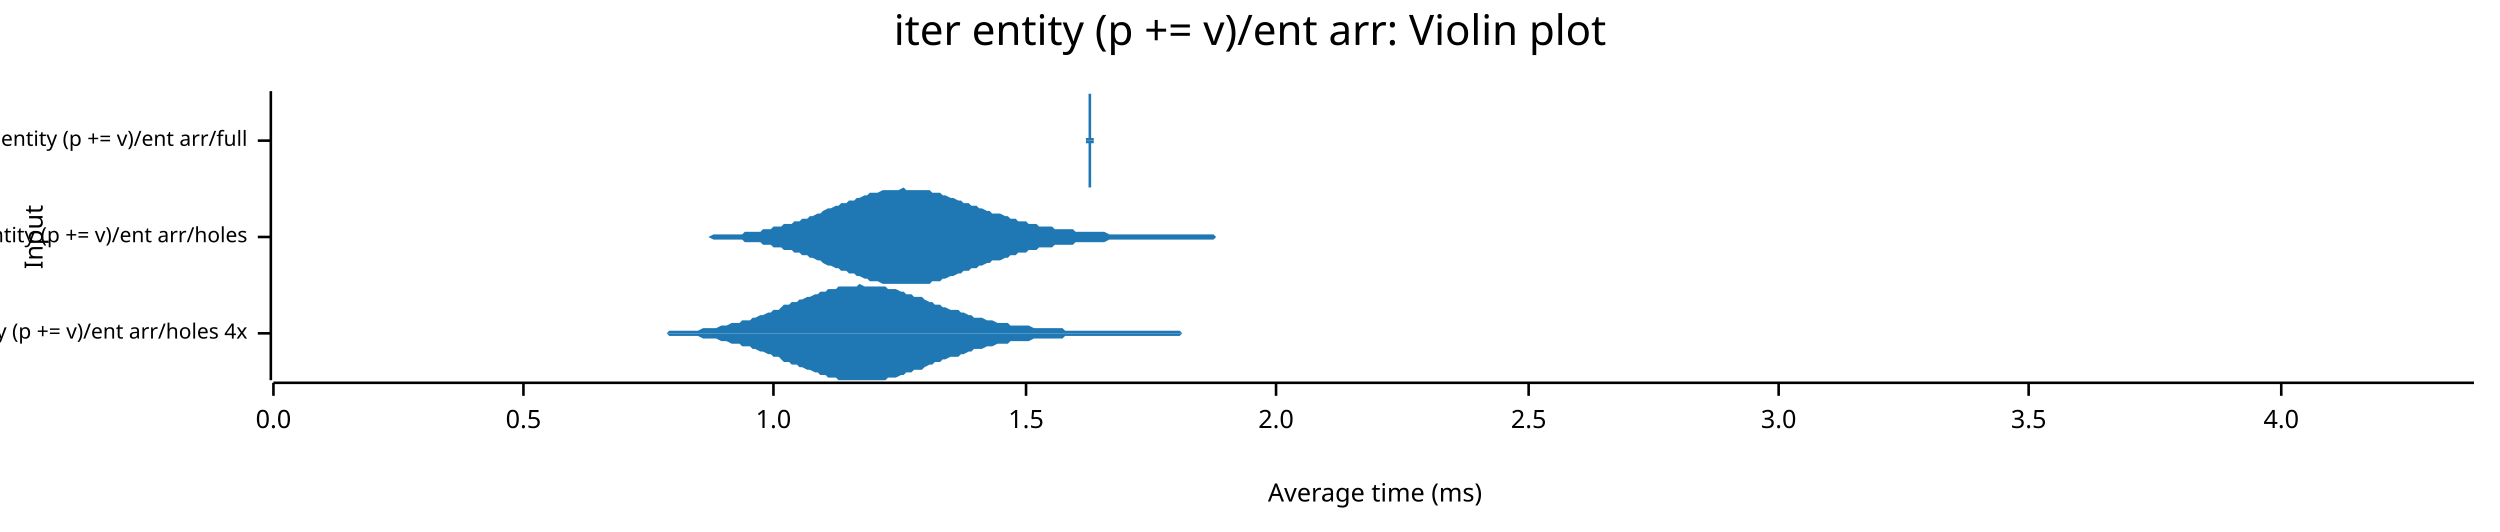
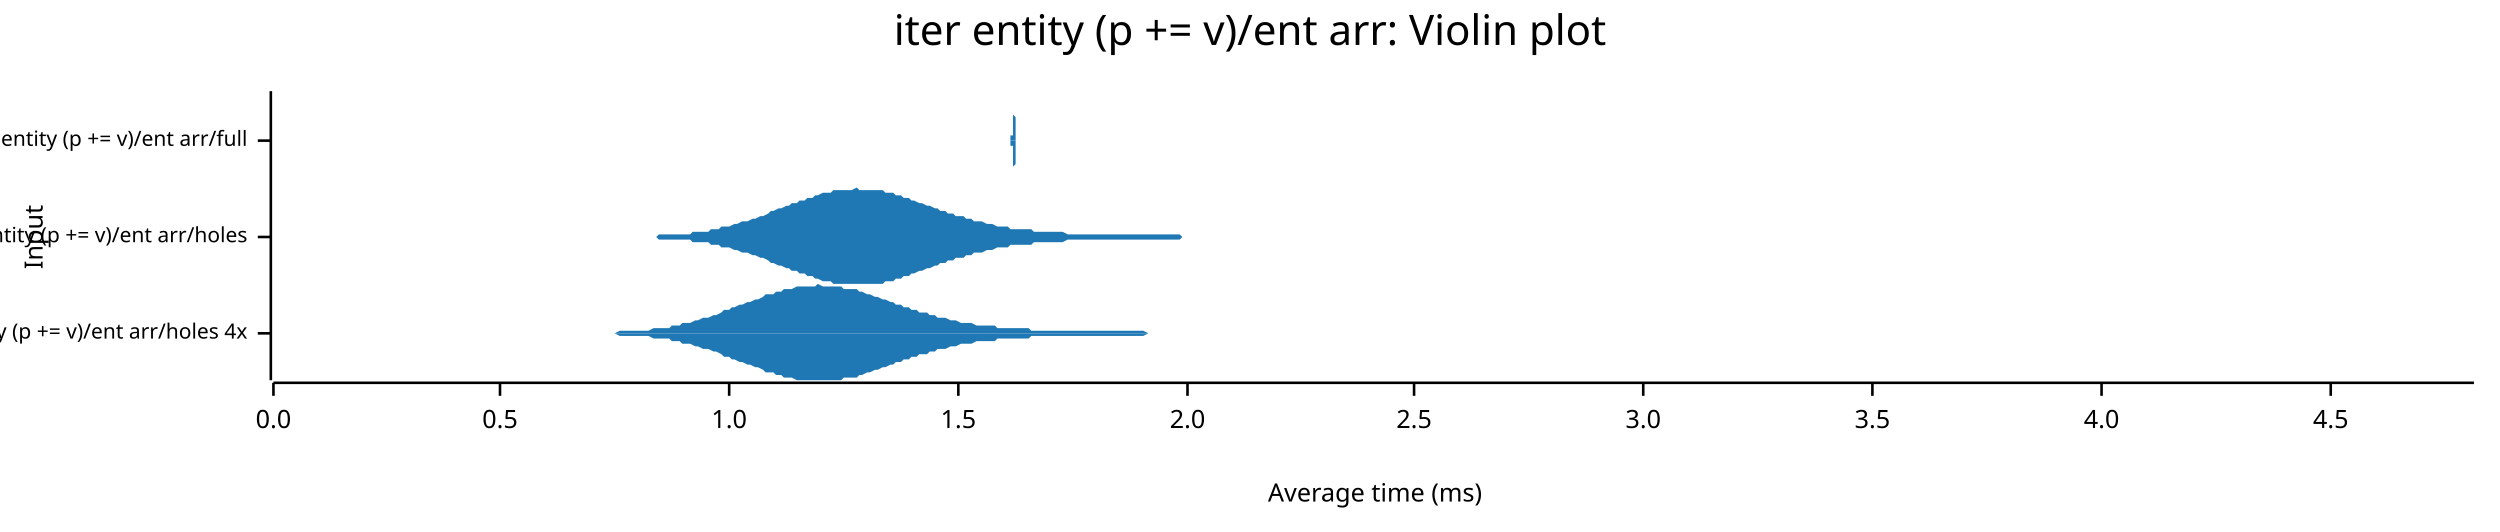
<svg xmlns="http://www.w3.org/2000/svg" width="960" height="204" viewBox="0 0 960 204">
  <text x="480" y="5" dy="0.76em" text-anchor="middle" font-family="sans-serif" font-size="16.129" opacity="1" fill="#000000">
iter entity (p += v)/ent arr: Violin plot
</text>
  <text x="9" y="91" dy="0.76em" text-anchor="middle" font-family="sans-serif" font-size="9.677" opacity="1" fill="#000000" transform="rotate(270, 9, 91)">
Input
</text>
  <text x="528" y="195" dy="-0.5ex" text-anchor="middle" font-family="sans-serif" font-size="9.677" opacity="1" fill="#000000">
Average time (ms)
</text>
  <polyline fill="none" opacity="1" stroke="#000000" stroke-width="1" points="104,35 104,146 " />
  <text x="95" y="128" dy="0.5ex" text-anchor="end" font-family="sans-serif" font-size="8.065" opacity="1" fill="#000000">
iter entity (p += v)/ent arr/holes 4x
</text>
  <polyline fill="none" opacity="1" stroke="#000000" stroke-width="1" points="99,128 104,128 " />
  <text x="95" y="91" dy="0.5ex" text-anchor="end" font-family="sans-serif" font-size="8.065" opacity="1" fill="#000000">
iter entity (p += v)/ent arr/holes
</text>
  <polyline fill="none" opacity="1" stroke="#000000" stroke-width="1" points="99,91 104,91 " />
  <text x="95" y="54" dy="0.5ex" text-anchor="end" font-family="sans-serif" font-size="8.065" opacity="1" fill="#000000">
iter entity (p += v)/ent arr/full
</text>
  <polyline fill="none" opacity="1" stroke="#000000" stroke-width="1" points="99,54 104,54 " />
  <polyline fill="none" opacity="1" stroke="#000000" stroke-width="1" points="105,147 950,147 " />
  <text x="105" y="157" dy="0.76em" text-anchor="middle" font-family="sans-serif" font-size="9.677" opacity="1" fill="#000000">
0.0
</text>
  <polyline fill="none" opacity="1" stroke="#000000" stroke-width="1" points="105,147 105,152 " />
-   <text x="201" y="157" dy="0.76em" text-anchor="middle" font-family="sans-serif" font-size="9.677" opacity="1" fill="#000000">
+   <text x="192" y="157" dy="0.76em" text-anchor="middle" font-family="sans-serif" font-size="9.677" opacity="1" fill="#000000">
0.5
</text>
-   <polyline fill="none" opacity="1" stroke="#000000" stroke-width="1" points="201,147 201,152 " />
-   <text x="297" y="157" dy="0.76em" text-anchor="middle" font-family="sans-serif" font-size="9.677" opacity="1" fill="#000000">
+   <polyline fill="none" opacity="1" stroke="#000000" stroke-width="1" points="192,147 192,152 " />
+   <text x="280" y="157" dy="0.76em" text-anchor="middle" font-family="sans-serif" font-size="9.677" opacity="1" fill="#000000">
1.0
</text>
-   <polyline fill="none" opacity="1" stroke="#000000" stroke-width="1" points="297,147 297,152 " />
-   <text x="394" y="157" dy="0.76em" text-anchor="middle" font-family="sans-serif" font-size="9.677" opacity="1" fill="#000000">
+   <polyline fill="none" opacity="1" stroke="#000000" stroke-width="1" points="280,147 280,152 " />
+   <text x="368" y="157" dy="0.76em" text-anchor="middle" font-family="sans-serif" font-size="9.677" opacity="1" fill="#000000">
1.5
</text>
-   <polyline fill="none" opacity="1" stroke="#000000" stroke-width="1" points="394,147 394,152 " />
-   <text x="490" y="157" dy="0.76em" text-anchor="middle" font-family="sans-serif" font-size="9.677" opacity="1" fill="#000000">
+   <polyline fill="none" opacity="1" stroke="#000000" stroke-width="1" points="368,147 368,152 " />
+   <text x="456" y="157" dy="0.76em" text-anchor="middle" font-family="sans-serif" font-size="9.677" opacity="1" fill="#000000">
2.0
</text>
-   <polyline fill="none" opacity="1" stroke="#000000" stroke-width="1" points="490,147 490,152 " />
-   <text x="587" y="157" dy="0.76em" text-anchor="middle" font-family="sans-serif" font-size="9.677" opacity="1" fill="#000000">
+   <polyline fill="none" opacity="1" stroke="#000000" stroke-width="1" points="456,147 456,152 " />
+   <text x="543" y="157" dy="0.76em" text-anchor="middle" font-family="sans-serif" font-size="9.677" opacity="1" fill="#000000">
2.5
</text>
-   <polyline fill="none" opacity="1" stroke="#000000" stroke-width="1" points="587,147 587,152 " />
-   <text x="683" y="157" dy="0.76em" text-anchor="middle" font-family="sans-serif" font-size="9.677" opacity="1" fill="#000000">
+   <polyline fill="none" opacity="1" stroke="#000000" stroke-width="1" points="543,147 543,152 " />
+   <text x="631" y="157" dy="0.76em" text-anchor="middle" font-family="sans-serif" font-size="9.677" opacity="1" fill="#000000">
3.0
</text>
-   <polyline fill="none" opacity="1" stroke="#000000" stroke-width="1" points="683,147 683,152 " />
-   <text x="779" y="157" dy="0.76em" text-anchor="middle" font-family="sans-serif" font-size="9.677" opacity="1" fill="#000000">
+   <polyline fill="none" opacity="1" stroke="#000000" stroke-width="1" points="631,147 631,152 " />
+   <text x="719" y="157" dy="0.76em" text-anchor="middle" font-family="sans-serif" font-size="9.677" opacity="1" fill="#000000">
3.5
</text>
-   <polyline fill="none" opacity="1" stroke="#000000" stroke-width="1" points="779,147 779,152 " />
-   <text x="876" y="157" dy="0.76em" text-anchor="middle" font-family="sans-serif" font-size="9.677" opacity="1" fill="#000000">
+   <polyline fill="none" opacity="1" stroke="#000000" stroke-width="1" points="719,147 719,152 " />
+   <text x="807" y="157" dy="0.76em" text-anchor="middle" font-family="sans-serif" font-size="9.677" opacity="1" fill="#000000">
4.0
</text>
-   <polyline fill="none" opacity="1" stroke="#000000" stroke-width="1" points="876,147 876,152 " />
-   <polygon opacity="1" fill="#1F78B4" points="244,128 245,128 246,128 248,128 249,128 251,128 252,128 253,128 255,128 256,128 257,127 259,127 260,127 262,127 263,127 264,127 266,127 267,127 268,127 270,126 271,126 273,126 274,126 275,126 277,125 278,125 279,125 281,124 282,124 284,124 285,123 286,123 288,123 289,122 290,122 292,121 293,121 295,120 296,120 297,119 299,119 300,118 301,117 303,117 304,116 306,116 307,115 308,115 310,114 311,114 313,113 314,113 315,112 317,112 318,111 319,111 321,111 322,110 324,110 325,110 326,110 328,110 329,110 330,109 332,110 333,110 335,110 336,110 337,110 339,110 340,110 341,111 343,111 344,111 346,112 347,112 348,113 350,113 351,114 352,114 354,114 355,115 357,116 358,116 359,117 361,117 362,118 363,118 365,119 366,119 368,119 369,120 370,120 372,121 373,121 374,122 376,122 377,122 379,123 380,123 381,123 383,124 384,124 386,124 387,124 388,125 390,125 391,125 392,125 394,125 395,125 397,126 398,126 399,126 401,126 402,126 403,126 405,126 406,126 408,126 409,127 410,127 412,127 413,127 414,127 416,127 417,127 419,127 420,127 421,127 423,127 424,127 425,127 427,127 428,127 430,127 431,127 432,127 434,127 435,127 436,127 438,127 439,127 441,127 442,127 443,127 445,127 446,127 448,127 449,127 450,127 452,127 453,127 454,128 456,128 457,128 459,128 460,128 461,128 463,128 464,128 465,128 467,128 468,128 470,128 471,128 472,128 474,128 475,128 476,128 478,128 479,128 481,128 482,128 483,128 485,128 486,128 487,128 489,128 490,128 492,128 493,128 494,128 496,128 497,128 498,128 500,128 501,128 503,128 504,128 505,128 507,128 508,128 509,128 511,128 512,128 514,128 515,128 516,128 518,128 519,128 521,128 522,128 523,128 525,128 526,128 527,128 529,128 530,128 532,128 533,128 534,128 536,128 537,128 538,128 540,128 541,128 543,128 544,128 545,128 547,128 548,128 549,128 551,128 552,128 554,128 555,128 556,128 558,128 559,128 560,128 562,128 563,128 565,128 566,128 567,128 569,128 570,128 571,128 573,128 574,128 576,128 577,128 578,128 580,128 581,128 583,128 584,128 585,128 587,128 588,128 589,128 591,128 592,128 594,128 595,128 596,128 598,128 599,128 600,128 602,128 603,128 605,128 606,128 607,128 609,128 610,128 611,128 613,128 614,128 616,128 617,128 618,128 620,128 621,128 622,128 624,128 625,128 627,128 628,128 629,128 631,128 632,128 633,128 635,128 636,128 638,128 639,128 640,128 642,128 643,128 644,128 646,128 647,128 649,128 650,128 651,128 653,128 654,128 656,128 657,128 658,128 660,128 661,128 662,128 664,128 665,128 667,128 668,128 669,128 671,128 672,128 673,128 675,128 676,128 678,128 679,128 680,128 682,128 683,128 684,128 686,128 687,128 689,128 690,128 691,128 693,128 694,128 695,128 697,128 698,128 700,128 701,128 702,128 704,128 705,128 706,128 708,128 709,128 711,128 712,128 713,128 715,128 716,128 717,128 719,128 720,128 722,128 723,128 724,128 726,128 727,128 729,128 730,128 731,128 733,128 734,128 735,128 737,128 738,128 740,128 741,128 742,128 744,128 745,128 746,128 748,128 749,128 751,128 752,128 753,128 755,128 756,128 757,128 759,128 760,128 762,128 763,128 764,128 766,128 767,128 768,128 770,128 771,128 773,128 774,128 775,128 777,128 778,128 779,128 781,128 782,128 784,128 785,128 786,128 788,128 789,128 791,128 792,128 793,128 795,128 796,128 797,128 799,128 800,128 802,128 803,128 804,128 806,128 807,128 808,128 810,128 811,128 813,128 814,128 815,128 817,128 818,128 819,128 821,128 822,128 824,128 825,128 826,128 828,128 829,128 830,128 832,128 833,128 835,128 836,128 837,128 839,128 840,128 841,128 843,128 844,128 846,128 847,128 848,128 850,128 851,128 852,128 854,128 855,128 857,128 858,128 859,128 861,128 862,128 864,128 865,128 866,128 868,128 869,128 870,128 872,128 873,128 875,128 876,128 877,128 879,128 880,128 881,128 883,128 884,128 886,128 887,128 888,128 890,128 891,128 892,128 894,128 895,128 897,128 898,128 899,128 901,128 902,128 903,128 905,128 906,128 908,128 909,128 910,128 912,128 913,128 914,128 916,128 917,128 919,128 920,128 921,128 923,128 924,128 926,128 927,128 928,128 930,128 931,128 931,128 244,128 " />
-   <polygon opacity="1" fill="#1F78B4" points="244,128 245,128 246,128 248,128 249,128 251,128 252,128 253,128 255,128 256,128 257,129 259,129 260,129 262,129 263,129 264,129 266,129 267,129 268,129 270,130 271,130 273,130 274,130 275,130 277,131 278,131 279,131 281,132 282,132 284,132 285,133 286,133 288,133 289,134 290,134 292,135 293,135 295,136 296,136 297,137 299,137 300,138 301,139 303,139 304,140 306,140 307,141 308,141 310,142 311,142 313,143 314,143 315,144 317,144 318,145 319,145 321,145 322,146 324,146 325,146 326,146 328,146 329,146 330,146 332,146 333,146 335,146 336,146 337,146 339,146 340,146 341,145 343,145 344,145 346,144 347,144 348,143 350,143 351,142 352,142 354,142 355,141 357,140 358,140 359,139 361,139 362,138 363,138 365,137 366,137 368,137 369,136 370,136 372,135 373,135 374,134 376,134 377,134 379,133 380,133 381,133 383,132 384,132 386,132 387,132 388,131 390,131 391,131 392,131 394,131 395,131 397,130 398,130 399,130 401,130 402,130 403,130 405,130 406,130 408,130 409,129 410,129 412,129 413,129 414,129 416,129 417,129 419,129 420,129 421,129 423,129 424,129 425,129 427,129 428,129 430,129 431,129 432,129 434,129 435,129 436,129 438,129 439,129 441,129 442,129 443,129 445,129 446,129 448,129 449,129 450,129 452,129 453,129 454,128 456,128 457,128 459,128 460,128 461,128 463,128 464,128 465,128 467,128 468,128 470,128 471,128 472,128 474,128 475,128 476,128 478,128 479,128 481,128 482,128 483,128 485,128 486,128 487,128 489,128 490,128 492,128 493,128 494,128 496,128 497,128 498,128 500,128 501,128 503,128 504,128 505,128 507,128 508,128 509,128 511,128 512,128 514,128 515,128 516,128 518,128 519,128 521,128 522,128 523,128 525,128 526,128 527,128 529,128 530,128 532,128 533,128 534,128 536,128 537,128 538,128 540,128 541,128 543,128 544,128 545,128 547,128 548,128 549,128 551,128 552,128 554,128 555,128 556,128 558,128 559,128 560,128 562,128 563,128 565,128 566,128 567,128 569,128 570,128 571,128 573,128 574,128 576,128 577,128 578,128 580,128 581,128 583,128 584,128 585,128 587,128 588,128 589,128 591,128 592,128 594,128 595,128 596,128 598,128 599,128 600,128 602,128 603,128 605,128 606,128 607,128 609,128 610,128 611,128 613,128 614,128 616,128 617,128 618,128 620,128 621,128 622,128 624,128 625,128 627,128 628,128 629,128 631,128 632,128 633,128 635,128 636,128 638,128 639,128 640,128 642,128 643,128 644,128 646,128 647,128 649,128 650,128 651,128 653,128 654,128 656,128 657,128 658,128 660,128 661,128 662,128 664,128 665,128 667,128 668,128 669,128 671,128 672,128 673,128 675,128 676,128 678,128 679,128 680,128 682,128 683,128 684,128 686,128 687,128 689,128 690,128 691,128 693,128 694,128 695,128 697,128 698,128 700,128 701,128 702,128 704,128 705,128 706,128 708,128 709,128 711,128 712,128 713,128 715,128 716,128 717,128 719,128 720,128 722,128 723,128 724,128 726,128 727,128 729,128 730,128 731,128 733,128 734,128 735,128 737,128 738,128 740,128 741,128 742,128 744,128 745,128 746,128 748,128 749,128 751,128 752,128 753,128 755,128 756,128 757,128 759,128 760,128 762,128 763,128 764,128 766,128 767,128 768,128 770,128 771,128 773,128 774,128 775,128 777,128 778,128 779,128 781,128 782,128 784,128 785,128 786,128 788,128 789,128 791,128 792,128 793,128 795,128 796,128 797,128 799,128 800,128 802,128 803,128 804,128 806,128 807,128 808,128 810,128 811,128 813,128 814,128 815,128 817,128 818,128 819,128 821,128 822,128 824,128 825,128 826,128 828,128 829,128 830,128 832,128 833,128 835,128 836,128 837,128 839,128 840,128 841,128 843,128 844,128 846,128 847,128 848,128 850,128 851,128 852,128 854,128 855,128 857,128 858,128 859,128 861,128 862,128 864,128 865,128 866,128 868,128 869,128 870,128 872,128 873,128 875,128 876,128 877,128 879,128 880,128 881,128 883,128 884,128 886,128 887,128 888,128 890,128 891,128 892,128 894,128 895,128 897,128 898,128 899,128 901,128 902,128 903,128 905,128 906,128 908,128 909,128 910,128 912,128 913,128 914,128 916,128 917,128 919,128 920,128 921,128 923,128 924,128 926,128 927,128 928,128 930,128 931,128 931,128 244,128 " />
-   <polygon opacity="1" fill="#1F78B4" points="260,91 261,91 263,91 264,91 265,91 267,91 268,91 269,91 271,91 272,91 274,90 275,90 276,90 278,90 279,90 281,90 282,90 283,90 285,90 286,89 287,89 289,89 290,89 292,89 293,88 294,88 296,88 297,87 299,87 300,87 301,86 303,86 304,86 305,85 307,85 308,84 310,84 311,83 312,83 314,82 315,82 316,81 318,80 319,80 321,79 322,79 323,78 325,78 326,77 328,77 329,76 330,76 332,75 333,75 334,74 336,74 337,74 339,73 340,73 341,73 343,73 344,73 345,73 347,72 348,73 350,73 351,73 352,73 354,73 355,73 357,73 358,74 359,74 361,74 362,75 363,75 365,76 366,76 368,77 369,77 370,78 372,78 373,79 375,79 376,80 377,80 379,81 380,81 381,82 383,82 384,82 386,83 387,83 388,84 390,84 391,85 392,85 394,85 395,86 397,86 398,86 399,87 401,87 402,87 404,87 405,88 406,88 408,88 409,88 410,88 412,88 413,89 415,89 416,89 417,89 419,89 420,89 422,89 423,89 424,89 426,90 427,90 428,90 430,90 431,90 433,90 434,90 435,90 437,90 438,90 439,90 441,90 442,90 444,90 445,90 446,90 448,90 449,90 451,90 452,90 453,90 455,90 456,90 457,90 459,90 460,90 462,90 463,90 464,90 466,90 467,91 469,91 470,91 471,91 473,91 474,91 475,91 477,91 478,91 480,91 481,91 482,91 484,91 485,91 486,91 488,91 489,91 491,91 492,91 493,91 495,91 496,91 498,91 499,91 500,91 502,91 503,91 504,91 506,91 507,91 509,91 510,91 511,91 513,91 514,91 516,91 517,91 518,91 520,91 521,91 522,91 524,91 525,91 527,91 528,91 529,91 531,91 532,91 533,91 535,91 536,91 538,91 539,91 540,91 542,91 543,91 545,91 546,91 547,91 549,91 550,91 551,91 553,91 554,91 556,91 557,91 558,91 560,91 561,91 562,91 564,91 565,91 567,91 568,91 569,91 571,91 572,91 574,91 575,91 576,91 578,91 579,91 580,91 582,91 583,91 585,91 586,91 587,91 589,91 590,91 592,91 593,91 594,91 596,91 597,91 598,91 600,91 601,91 603,91 604,91 605,91 607,91 608,91 609,91 611,91 612,91 614,91 615,91 616,91 618,91 619,91 621,91 622,91 623,91 625,91 626,91 627,91 629,91 630,91 632,91 633,91 634,91 636,91 637,91 639,91 640,91 641,91 643,91 644,91 645,91 647,91 648,91 650,91 651,91 652,91 654,91 655,91 656,91 658,91 659,91 661,91 662,91 663,91 665,91 666,91 668,91 669,91 670,91 672,91 673,91 674,91 676,91 677,91 679,91 680,91 681,91 683,91 684,91 686,91 687,91 688,91 690,91 691,91 692,91 694,91 695,91 697,91 698,91 699,91 701,91 702,91 703,91 705,91 706,91 708,91 709,91 710,91 712,91 713,91 715,91 716,91 717,91 719,91 720,91 721,91 723,91 724,91 726,91 727,91 728,91 730,91 731,91 733,91 734,91 735,91 737,91 738,91 739,91 741,91 742,91 744,91 745,91 746,91 748,91 749,91 750,91 752,91 753,91 755,91 756,91 757,91 759,91 760,91 762,91 763,91 764,91 766,91 767,91 768,91 770,91 771,91 773,91 774,91 775,91 777,91 778,91 779,91 781,91 782,91 784,91 785,91 786,91 788,91 789,91 791,91 792,91 793,91 795,91 796,91 797,91 799,91 800,91 802,91 803,91 804,91 806,91 807,91 809,91 810,91 811,91 813,91 814,91 815,91 817,91 818,91 820,91 821,91 822,91 824,91 825,91 826,91 828,91 829,91 831,91 832,91 833,91 835,91 836,91 838,91 839,91 840,91 842,91 843,91 844,91 846,91 847,91 849,91 850,91 851,91 853,91 854,91 856,91 857,91 858,91 860,91 861,91 862,91 864,91 865,91 867,91 868,91 869,91 871,91 872,91 873,91 875,91 876,91 878,91 879,91 880,91 882,91 883,91 885,91 886,91 887,91 889,91 890,91 891,91 893,91 894,91 896,91 897,91 898,91 900,91 901,91 903,91 904,91 905,91 907,91 908,91 909,91 911,91 912,91 914,91 915,91 916,91 918,91 919,91 920,91 922,91 923,91 925,91 926,91 927,91 929,91 930,91 932,91 933,91 934,91 936,91 937,91 938,91 940,91 941,91 943,91 944,91 945,91 947,91 948,91 950,91 950,91 260,91 " />
-   <polygon opacity="1" fill="#1F78B4" points="260,91 261,91 263,91 264,91 265,91 267,91 268,91 269,91 271,91 272,91 274,92 275,92 276,92 278,92 279,92 281,92 282,92 283,92 285,92 286,93 287,93 289,93 290,93 292,93 293,94 294,94 296,94 297,95 299,95 300,95 301,96 303,96 304,96 305,97 307,97 308,98 310,98 311,99 312,99 314,100 315,100 316,101 318,102 319,102 321,103 322,103 323,104 325,104 326,105 328,105 329,106 330,106 332,107 333,107 334,108 336,108 337,108 339,109 340,109 341,109 343,109 344,109 345,109 347,109 348,109 350,109 351,109 352,109 354,109 355,109 357,109 358,108 359,108 361,108 362,107 363,107 365,106 366,106 368,105 369,105 370,104 372,104 373,103 375,103 376,102 377,102 379,101 380,101 381,100 383,100 384,100 386,99 387,99 388,98 390,98 391,97 392,97 394,97 395,96 397,96 398,96 399,95 401,95 402,95 404,95 405,94 406,94 408,94 409,94 410,94 412,94 413,93 415,93 416,93 417,93 419,93 420,93 422,93 423,93 424,93 426,92 427,92 428,92 430,92 431,92 433,92 434,92 435,92 437,92 438,92 439,92 441,92 442,92 444,92 445,92 446,92 448,92 449,92 451,92 452,92 453,92 455,92 456,92 457,92 459,92 460,92 462,92 463,92 464,92 466,92 467,91 469,91 470,91 471,91 473,91 474,91 475,91 477,91 478,91 480,91 481,91 482,91 484,91 485,91 486,91 488,91 489,91 491,91 492,91 493,91 495,91 496,91 498,91 499,91 500,91 502,91 503,91 504,91 506,91 507,91 509,91 510,91 511,91 513,91 514,91 516,91 517,91 518,91 520,91 521,91 522,91 524,91 525,91 527,91 528,91 529,91 531,91 532,91 533,91 535,91 536,91 538,91 539,91 540,91 542,91 543,91 545,91 546,91 547,91 549,91 550,91 551,91 553,91 554,91 556,91 557,91 558,91 560,91 561,91 562,91 564,91 565,91 567,91 568,91 569,91 571,91 572,91 574,91 575,91 576,91 578,91 579,91 580,91 582,91 583,91 585,91 586,91 587,91 589,91 590,91 592,91 593,91 594,91 596,91 597,91 598,91 600,91 601,91 603,91 604,91 605,91 607,91 608,91 609,91 611,91 612,91 614,91 615,91 616,91 618,91 619,91 621,91 622,91 623,91 625,91 626,91 627,91 629,91 630,91 632,91 633,91 634,91 636,91 637,91 639,91 640,91 641,91 643,91 644,91 645,91 647,91 648,91 650,91 651,91 652,91 654,91 655,91 656,91 658,91 659,91 661,91 662,91 663,91 665,91 666,91 668,91 669,91 670,91 672,91 673,91 674,91 676,91 677,91 679,91 680,91 681,91 683,91 684,91 686,91 687,91 688,91 690,91 691,91 692,91 694,91 695,91 697,91 698,91 699,91 701,91 702,91 703,91 705,91 706,91 708,91 709,91 710,91 712,91 713,91 715,91 716,91 717,91 719,91 720,91 721,91 723,91 724,91 726,91 727,91 728,91 730,91 731,91 733,91 734,91 735,91 737,91 738,91 739,91 741,91 742,91 744,91 745,91 746,91 748,91 749,91 750,91 752,91 753,91 755,91 756,91 757,91 759,91 760,91 762,91 763,91 764,91 766,91 767,91 768,91 770,91 771,91 773,91 774,91 775,91 777,91 778,91 779,91 781,91 782,91 784,91 785,91 786,91 788,91 789,91 791,91 792,91 793,91 795,91 796,91 797,91 799,91 800,91 802,91 803,91 804,91 806,91 807,91 809,91 810,91 811,91 813,91 814,91 815,91 817,91 818,91 820,91 821,91 822,91 824,91 825,91 826,91 828,91 829,91 831,91 832,91 833,91 835,91 836,91 838,91 839,91 840,91 842,91 843,91 844,91 846,91 847,91 849,91 850,91 851,91 853,91 854,91 856,91 857,91 858,91 860,91 861,91 862,91 864,91 865,91 867,91 868,91 869,91 871,91 872,91 873,91 875,91 876,91 878,91 879,91 880,91 882,91 883,91 885,91 886,91 887,91 889,91 890,91 891,91 893,91 894,91 896,91 897,91 898,91 900,91 901,91 903,91 904,91 905,91 907,91 908,91 909,91 911,91 912,91 914,91 915,91 916,91 918,91 919,91 920,91 922,91 923,91 925,91 926,91 927,91 929,91 930,91 932,91 933,91 934,91 936,91 937,91 938,91 940,91 941,91 943,91 944,91 945,91 947,91 948,91 950,91 950,91 260,91 " />
-   <polygon opacity="1" fill="#1F78B4" points="417,54 417,54 417,54 417,54 417,54 417,54 417,54 417,54 417,54 417,54 417,54 417,54 417,54 417,54 417,54 417,53 417,53 418,53 418,53 418,53 418,53 418,53 418,53 418,52 418,52 418,52 418,52 418,52 418,51 418,51 418,51 418,50 418,50 418,49 418,49 418,49 418,48 418,48 418,47 418,47 418,46 418,45 418,45 418,44 418,44 418,43 418,42 418,42 418,41 418,41 418,40 418,40 418,39 418,39 418,38 418,38 418,37 418,37 418,36 418,36 418,36 418,36 418,36 418,36 418,35 418,36 418,36 418,36 418,36 419,36 419,36 419,37 419,37 419,37 419,38 419,38 419,39 419,39 419,40 419,40 419,41 419,41 419,42 419,42 419,43 419,43 419,44 419,45 419,45 419,46 419,46 419,47 419,47 419,48 419,48 419,48 419,49 419,49 419,49 419,50 419,50 419,50 419,51 419,51 419,51 419,51 419,52 419,52 419,52 419,52 419,52 419,52 419,52 419,53 419,53 419,53 419,53 419,53 419,53 419,53 419,53 419,53 420,53 420,53 420,53 420,53 420,53 420,53 420,53 420,53 420,53 420,53 420,53 420,53 420,54 420,54 420,54 420,54 420,54 420,54 420,54 420,54 420,54 420,54 420,54 420,54 420,54 420,54 420,54 420,54 420,54 420,54 420,54 420,54 420,54 420,54 420,54 420,54 420,54 420,54 420,54 420,54 420,54 420,54 420,54 420,54 420,54 420,54 420,54 420,54 420,54 420,54 420,54 420,54 421,54 421,54 421,54 421,54 421,54 421,54 421,54 421,54 421,54 421,54 421,54 421,54 421,54 421,54 421,54 421,54 421,54 421,54 421,54 421,54 421,54 421,54 421,54 421,54 421,54 421,54 421,54 421,54 421,54 421,54 421,54 421,54 421,54 421,54 421,54 421,54 421,54 421,54 421,54 421,54 421,54 421,54 421,54 421,54 421,54 421,54 421,54 421,54 421,54 421,54 421,54 421,54 421,54 422,54 422,54 422,54 422,54 422,54 422,54 422,54 422,54 422,54 422,54 422,54 422,54 422,54 422,54 422,54 422,54 422,54 422,54 422,54 422,54 422,54 422,54 422,54 422,54 422,54 422,54 422,54 422,54 422,54 422,54 422,54 422,54 422,54 422,54 422,54 422,54 422,54 422,54 422,54 422,54 422,54 422,54 422,54 422,54 422,54 422,54 422,54 422,54 422,54 422,54 422,54 422,54 422,54 423,54 423,54 423,54 423,54 423,54 423,54 423,54 423,54 423,54 423,54 423,54 423,54 423,54 423,54 423,54 423,54 423,54 423,54 423,54 423,54 423,54 423,54 423,54 423,54 423,54 423,54 423,54 423,54 423,54 423,54 423,54 423,54 423,54 423,54 423,54 423,54 423,54 423,54 423,54 423,54 423,54 423,54 423,54 423,54 423,54 423,54 423,54 423,54 423,54 423,54 423,54 423,54 424,54 424,54 424,54 424,54 424,54 424,54 424,54 424,54 424,54 424,54 424,54 424,54 424,54 424,54 424,54 424,54 424,54 424,54 424,54 424,54 424,54 424,54 424,54 424,54 424,54 424,54 424,54 424,54 424,54 424,54 424,54 424,54 424,54 424,54 424,54 424,54 424,54 424,54 424,54 424,54 424,54 424,54 424,54 424,54 424,54 424,54 424,54 424,54 424,54 424,54 424,54 424,54 424,54 425,54 425,54 425,54 425,54 425,54 425,54 425,54 425,54 425,54 425,54 425,54 425,54 425,54 425,54 425,54 425,54 425,54 425,54 425,54 425,54 425,54 425,54 425,54 425,54 425,54 425,54 425,54 425,54 425,54 425,54 425,54 425,54 425,54 425,54 425,54 425,54 425,54 425,54 425,54 425,54 425,54 425,54 425,54 425,54 425,54 425,54 425,54 425,54 425,54 425,54 425,54 425,54 426,54 426,54 426,54 426,54 426,54 426,54 426,54 426,54 426,54 426,54 426,54 426,54 426,54 426,54 426,54 426,54 426,54 426,54 426,54 426,54 426,54 426,54 426,54 426,54 426,54 426,54 426,54 426,54 426,54 426,54 426,54 426,54 426,54 426,54 426,54 426,54 426,54 426,54 426,54 426,54 426,54 426,54 426,54 426,54 426,54 426,54 426,54 426,54 426,54 426,54 426,54 426,54 426,54 427,54 427,54 427,54 427,54 427,54 427,54 427,54 427,54 427,54 427,54 427,54 417,54 " />
-   <polygon opacity="1" fill="#1F78B4" points="417,54 417,54 417,54 417,54 417,54 417,54 417,54 417,54 417,54 417,54 417,54 417,54 417,54 417,54 417,54 417,55 417,55 418,55 418,55 418,55 418,55 418,55 418,55 418,56 418,56 418,56 418,56 418,56 418,57 418,57 418,57 418,58 418,58 418,59 418,59 418,59 418,60 418,60 418,61 418,61 418,62 418,63 418,63 418,64 418,64 418,65 418,66 418,66 418,67 418,67 418,68 418,68 418,69 418,69 418,70 418,70 418,71 418,71 418,72 418,72 418,72 418,72 418,72 418,72 418,72 418,72 418,72 418,72 418,72 419,72 419,72 419,71 419,71 419,71 419,70 419,70 419,69 419,69 419,68 419,68 419,67 419,67 419,66 419,66 419,65 419,65 419,64 419,63 419,63 419,62 419,62 419,61 419,61 419,60 419,60 419,60 419,59 419,59 419,59 419,58 419,58 419,58 419,57 419,57 419,57 419,57 419,56 419,56 419,56 419,56 419,56 419,56 419,56 419,55 419,55 419,55 419,55 419,55 419,55 419,55 419,55 419,55 420,55 420,55 420,55 420,55 420,55 420,55 420,55 420,55 420,55 420,55 420,55 420,55 420,54 420,54 420,54 420,54 420,54 420,54 420,54 420,54 420,54 420,54 420,54 420,54 420,54 420,54 420,54 420,54 420,54 420,54 420,54 420,54 420,54 420,54 420,54 420,54 420,54 420,54 420,54 420,54 420,54 420,54 420,54 420,54 420,54 420,54 420,54 420,54 420,54 420,54 420,54 420,54 421,54 421,54 421,54 421,54 421,54 421,54 421,54 421,54 421,54 421,54 421,54 421,54 421,54 421,54 421,54 421,54 421,54 421,54 421,54 421,54 421,54 421,54 421,54 421,54 421,54 421,54 421,54 421,54 421,54 421,54 421,54 421,54 421,54 421,54 421,54 421,54 421,54 421,54 421,54 421,54 421,54 421,54 421,54 421,54 421,54 421,54 421,54 421,54 421,54 421,54 421,54 421,54 421,54 422,54 422,54 422,54 422,54 422,54 422,54 422,54 422,54 422,54 422,54 422,54 422,54 422,54 422,54 422,54 422,54 422,54 422,54 422,54 422,54 422,54 422,54 422,54 422,54 422,54 422,54 422,54 422,54 422,54 422,54 422,54 422,54 422,54 422,54 422,54 422,54 422,54 422,54 422,54 422,54 422,54 422,54 422,54 422,54 422,54 422,54 422,54 422,54 422,54 422,54 422,54 422,54 422,54 423,54 423,54 423,54 423,54 423,54 423,54 423,54 423,54 423,54 423,54 423,54 423,54 423,54 423,54 423,54 423,54 423,54 423,54 423,54 423,54 423,54 423,54 423,54 423,54 423,54 423,54 423,54 423,54 423,54 423,54 423,54 423,54 423,54 423,54 423,54 423,54 423,54 423,54 423,54 423,54 423,54 423,54 423,54 423,54 423,54 423,54 423,54 423,54 423,54 423,54 423,54 423,54 424,54 424,54 424,54 424,54 424,54 424,54 424,54 424,54 424,54 424,54 424,54 424,54 424,54 424,54 424,54 424,54 424,54 424,54 424,54 424,54 424,54 424,54 424,54 424,54 424,54 424,54 424,54 424,54 424,54 424,54 424,54 424,54 424,54 424,54 424,54 424,54 424,54 424,54 424,54 424,54 424,54 424,54 424,54 424,54 424,54 424,54 424,54 424,54 424,54 424,54 424,54 424,54 424,54 425,54 425,54 425,54 425,54 425,54 425,54 425,54 425,54 425,54 425,54 425,54 425,54 425,54 425,54 425,54 425,54 425,54 425,54 425,54 425,54 425,54 425,54 425,54 425,54 425,54 425,54 425,54 425,54 425,54 425,54 425,54 425,54 425,54 425,54 425,54 425,54 425,54 425,54 425,54 425,54 425,54 425,54 425,54 425,54 425,54 425,54 425,54 425,54 425,54 425,54 425,54 425,54 426,54 426,54 426,54 426,54 426,54 426,54 426,54 426,54 426,54 426,54 426,54 426,54 426,54 426,54 426,54 426,54 426,54 426,54 426,54 426,54 426,54 426,54 426,54 426,54 426,54 426,54 426,54 426,54 426,54 426,54 426,54 426,54 426,54 426,54 426,54 426,54 426,54 426,54 426,54 426,54 426,54 426,54 426,54 426,54 426,54 426,54 426,54 426,54 426,54 426,54 426,54 426,54 426,54 427,54 427,54 427,54 427,54 427,54 427,54 427,54 427,54 427,54 427,54 427,54 417,54 " />
+   <polyline fill="none" opacity="1" stroke="#000000" stroke-width="1" points="807,147 807,152 " />
+   <text x="895" y="157" dy="0.76em" text-anchor="middle" font-family="sans-serif" font-size="9.677" opacity="1" fill="#000000">
+ 4.5
+ </text>
+   <polyline fill="none" opacity="1" stroke="#000000" stroke-width="1" points="895,147 895,152 " />
+   <polygon opacity="1" fill="#1F78B4" points="223,128 225,128 226,128 228,128 229,128 231,128 232,128 234,128 235,128 236,128 238,127 239,127 241,127 242,127 244,127 245,127 246,127 248,127 249,127 251,126 252,126 254,126 255,126 257,126 258,125 259,125 261,125 262,124 264,124 265,124 267,123 268,123 270,122 271,122 272,122 274,121 275,121 277,120 278,119 280,119 281,118 282,118 284,117 285,117 287,116 288,116 290,115 291,115 293,114 294,113 295,113 297,113 298,112 300,112 301,111 303,111 304,111 306,110 307,110 308,110 310,110 311,110 313,110 314,109 316,110 317,110 318,110 320,110 321,110 323,110 324,111 326,111 327,111 329,111 330,112 331,112 333,113 334,113 336,114 337,114 339,115 340,115 342,116 343,116 344,117 346,117 347,118 349,118 350,119 352,119 353,120 354,120 356,120 357,121 359,121 360,122 362,122 363,122 365,123 366,123 367,123 369,124 370,124 372,124 373,124 375,125 376,125 377,125 379,125 380,125 382,125 383,126 385,126 386,126 388,126 389,126 390,126 392,126 393,126 395,126 396,127 398,127 399,127 401,127 402,127 403,127 405,127 406,127 408,127 409,127 411,127 412,127 413,127 415,127 416,127 418,127 419,127 421,127 422,127 424,127 425,127 426,127 428,127 429,127 431,127 432,127 434,127 435,127 437,127 438,127 439,127 441,128 442,128 444,128 445,128 447,128 448,128 449,128 451,128 452,128 454,128 455,128 457,128 458,128 460,128 461,128 462,128 464,128 465,128 467,128 468,128 470,128 471,128 472,128 474,128 475,128 477,128 478,128 480,128 481,128 483,128 484,128 485,128 487,128 488,128 490,128 491,128 493,128 494,128 496,128 497,128 498,128 500,128 501,128 503,128 504,128 506,128 507,128 508,128 510,128 511,128 513,128 514,128 516,128 517,128 519,128 520,128 521,128 523,128 524,128 526,128 527,128 529,128 530,128 532,128 533,128 534,128 536,128 537,128 539,128 540,128 542,128 543,128 544,128 546,128 547,128 549,128 550,128 552,128 553,128 555,128 556,128 557,128 559,128 560,128 562,128 563,128 565,128 566,128 567,128 569,128 570,128 572,128 573,128 575,128 576,128 578,128 579,128 580,128 582,128 583,128 585,128 586,128 588,128 589,128 591,128 592,128 593,128 595,128 596,128 598,128 599,128 601,128 602,128 603,128 605,128 606,128 608,128 609,128 611,128 612,128 614,128 615,128 616,128 618,128 619,128 621,128 622,128 624,128 625,128 627,128 628,128 629,128 631,128 632,128 634,128 635,128 637,128 638,128 639,128 641,128 642,128 644,128 645,128 647,128 648,128 650,128 651,128 652,128 654,128 655,128 657,128 658,128 660,128 661,128 662,128 664,128 665,128 667,128 668,128 670,128 671,128 673,128 674,128 675,128 677,128 678,128 680,128 681,128 683,128 684,128 686,128 687,128 688,128 690,128 691,128 693,128 694,128 696,128 697,128 698,128 700,128 701,128 703,128 704,128 706,128 707,128 709,128 710,128 711,128 713,128 714,128 716,128 717,128 719,128 720,128 722,128 723,128 724,128 726,128 727,128 729,128 730,128 732,128 733,128 734,128 736,128 737,128 739,128 740,128 742,128 743,128 745,128 746,128 747,128 749,128 750,128 752,128 753,128 755,128 756,128 758,128 759,128 760,128 762,128 763,128 765,128 766,128 768,128 769,128 770,128 772,128 773,128 775,128 776,128 778,128 779,128 781,128 782,128 783,128 785,128 786,128 788,128 789,128 791,128 792,128 793,128 795,128 796,128 798,128 799,128 801,128 802,128 804,128 805,128 806,128 808,128 809,128 811,128 812,128 814,128 815,128 817,128 818,128 819,128 821,128 822,128 824,128 825,128 827,128 828,128 829,128 831,128 832,128 834,128 835,128 837,128 838,128 840,128 841,128 842,128 844,128 845,128 847,128 848,128 850,128 851,128 853,128 854,128 855,128 857,128 858,128 860,128 861,128 863,128 864,128 865,128 867,128 868,128 870,128 871,128 873,128 874,128 876,128 877,128 878,128 880,128 881,128 883,128 884,128 886,128 887,128 888,128 890,128 891,128 893,128 894,128 896,128 897,128 899,128 900,128 901,128 903,128 904,128 906,128 907,128 909,128 910,128 912,128 913,128 914,128 916,128 917,128 919,128 920,128 922,128 923,128 924,128 926,128 927,128 929,128 930,128 932,128 933,128 935,128 936,128 937,128 939,128 940,128 942,128 942,128 223,128 " />
+   <polygon opacity="1" fill="#1F78B4" points="223,128 225,128 226,128 228,128 229,128 231,128 232,128 234,128 235,128 236,128 238,129 239,129 241,129 242,129 244,129 245,129 246,129 248,129 249,129 251,130 252,130 254,130 255,130 257,130 258,131 259,131 261,131 262,132 264,132 265,132 267,133 268,133 270,134 271,134 272,134 274,135 275,135 277,136 278,137 280,137 281,138 282,138 284,139 285,139 287,140 288,140 290,141 291,141 293,142 294,143 295,143 297,143 298,144 300,144 301,145 303,145 304,145 306,146 307,146 308,146 310,146 311,146 313,146 314,146 316,146 317,146 318,146 320,146 321,146 323,146 324,145 326,145 327,145 329,145 330,144 331,144 333,143 334,143 336,142 337,142 339,141 340,141 342,140 343,140 344,139 346,139 347,138 349,138 350,137 352,137 353,136 354,136 356,136 357,135 359,135 360,134 362,134 363,134 365,133 366,133 367,133 369,132 370,132 372,132 373,132 375,131 376,131 377,131 379,131 380,131 382,131 383,130 385,130 386,130 388,130 389,130 390,130 392,130 393,130 395,130 396,129 398,129 399,129 401,129 402,129 403,129 405,129 406,129 408,129 409,129 411,129 412,129 413,129 415,129 416,129 418,129 419,129 421,129 422,129 424,129 425,129 426,129 428,129 429,129 431,129 432,129 434,129 435,129 437,129 438,129 439,129 441,128 442,128 444,128 445,128 447,128 448,128 449,128 451,128 452,128 454,128 455,128 457,128 458,128 460,128 461,128 462,128 464,128 465,128 467,128 468,128 470,128 471,128 472,128 474,128 475,128 477,128 478,128 480,128 481,128 483,128 484,128 485,128 487,128 488,128 490,128 491,128 493,128 494,128 496,128 497,128 498,128 500,128 501,128 503,128 504,128 506,128 507,128 508,128 510,128 511,128 513,128 514,128 516,128 517,128 519,128 520,128 521,128 523,128 524,128 526,128 527,128 529,128 530,128 532,128 533,128 534,128 536,128 537,128 539,128 540,128 542,128 543,128 544,128 546,128 547,128 549,128 550,128 552,128 553,128 555,128 556,128 557,128 559,128 560,128 562,128 563,128 565,128 566,128 567,128 569,128 570,128 572,128 573,128 575,128 576,128 578,128 579,128 580,128 582,128 583,128 585,128 586,128 588,128 589,128 591,128 592,128 593,128 595,128 596,128 598,128 599,128 601,128 602,128 603,128 605,128 606,128 608,128 609,128 611,128 612,128 614,128 615,128 616,128 618,128 619,128 621,128 622,128 624,128 625,128 627,128 628,128 629,128 631,128 632,128 634,128 635,128 637,128 638,128 639,128 641,128 642,128 644,128 645,128 647,128 648,128 650,128 651,128 652,128 654,128 655,128 657,128 658,128 660,128 661,128 662,128 664,128 665,128 667,128 668,128 670,128 671,128 673,128 674,128 675,128 677,128 678,128 680,128 681,128 683,128 684,128 686,128 687,128 688,128 690,128 691,128 693,128 694,128 696,128 697,128 698,128 700,128 701,128 703,128 704,128 706,128 707,128 709,128 710,128 711,128 713,128 714,128 716,128 717,128 719,128 720,128 722,128 723,128 724,128 726,128 727,128 729,128 730,128 732,128 733,128 734,128 736,128 737,128 739,128 740,128 742,128 743,128 745,128 746,128 747,128 749,128 750,128 752,128 753,128 755,128 756,128 758,128 759,128 760,128 762,128 763,128 765,128 766,128 768,128 769,128 770,128 772,128 773,128 775,128 776,128 778,128 779,128 781,128 782,128 783,128 785,128 786,128 788,128 789,128 791,128 792,128 793,128 795,128 796,128 798,128 799,128 801,128 802,128 804,128 805,128 806,128 808,128 809,128 811,128 812,128 814,128 815,128 817,128 818,128 819,128 821,128 822,128 824,128 825,128 827,128 828,128 829,128 831,128 832,128 834,128 835,128 837,128 838,128 840,128 841,128 842,128 844,128 845,128 847,128 848,128 850,128 851,128 853,128 854,128 855,128 857,128 858,128 860,128 861,128 863,128 864,128 865,128 867,128 868,128 870,128 871,128 873,128 874,128 876,128 877,128 878,128 880,128 881,128 883,128 884,128 886,128 887,128 888,128 890,128 891,128 893,128 894,128 896,128 897,128 899,128 900,128 901,128 903,128 904,128 906,128 907,128 909,128 910,128 912,128 913,128 914,128 916,128 917,128 919,128 920,128 922,128 923,128 924,128 926,128 927,128 929,128 930,128 932,128 933,128 935,128 936,128 937,128 939,128 940,128 942,128 942,128 223,128 " />
+   <polygon opacity="1" fill="#1F78B4" points="239,91 240,91 242,91 243,91 245,91 246,91 248,91 249,91 250,91 252,91 253,90 255,90 256,90 257,90 259,90 260,90 262,90 263,90 265,90 266,89 267,89 269,89 270,89 272,89 273,88 275,88 276,88 277,87 279,87 280,87 282,86 283,86 285,85 286,85 287,85 289,84 290,84 292,83 293,83 295,82 296,81 297,81 299,80 300,80 302,79 303,79 304,78 306,78 307,77 309,77 310,76 312,76 313,75 314,75 316,74 317,74 319,74 320,73 322,73 323,73 324,73 326,73 327,73 329,72 330,73 332,73 333,73 334,73 336,73 337,73 339,73 340,74 342,74 343,74 344,75 346,75 347,76 349,76 350,77 351,77 353,78 354,78 356,79 357,79 359,80 360,80 361,81 363,81 364,82 366,82 367,83 369,83 370,83 371,84 373,84 374,85 376,85 377,85 379,86 380,86 381,86 383,87 384,87 386,87 387,87 388,88 390,88 391,88 393,88 394,88 396,88 397,89 398,89 400,89 401,89 403,89 404,89 406,89 407,89 408,89 410,90 411,90 413,90 414,90 416,90 417,90 418,90 420,90 421,90 423,90 424,90 426,90 427,90 428,90 430,90 431,90 433,90 434,90 435,90 437,90 438,90 440,90 441,90 443,90 444,90 445,90 447,90 448,90 450,90 451,90 453,90 454,91 455,91 457,91 458,91 460,91 461,91 463,91 464,91 465,91 467,91 468,91 470,91 471,91 473,91 474,91 475,91 477,91 478,91 480,91 481,91 482,91 484,91 485,91 487,91 488,91 490,91 491,91 492,91 494,91 495,91 497,91 498,91 500,91 501,91 502,91 504,91 505,91 507,91 508,91 510,91 511,91 512,91 514,91 515,91 517,91 518,91 519,91 521,91 522,91 524,91 525,91 527,91 528,91 529,91 531,91 532,91 534,91 535,91 537,91 538,91 539,91 541,91 542,91 544,91 545,91 547,91 548,91 549,91 551,91 552,91 554,91 555,91 557,91 558,91 559,91 561,91 562,91 564,91 565,91 566,91 568,91 569,91 571,91 572,91 574,91 575,91 576,91 578,91 579,91 581,91 582,91 584,91 585,91 586,91 588,91 589,91 591,91 592,91 594,91 595,91 596,91 598,91 599,91 601,91 602,91 603,91 605,91 606,91 608,91 609,91 611,91 612,91 613,91 615,91 616,91 618,91 619,91 621,91 622,91 623,91 625,91 626,91 628,91 629,91 631,91 632,91 633,91 635,91 636,91 638,91 639,91 641,91 642,91 643,91 645,91 646,91 648,91 649,91 650,91 652,91 653,91 655,91 656,91 658,91 659,91 660,91 662,91 663,91 665,91 666,91 668,91 669,91 670,91 672,91 673,91 675,91 676,91 678,91 679,91 680,91 682,91 683,91 685,91 686,91 688,91 689,91 690,91 692,91 693,91 695,91 696,91 697,91 699,91 700,91 702,91 703,91 705,91 706,91 707,91 709,91 710,91 712,91 713,91 715,91 716,91 717,91 719,91 720,91 722,91 723,91 725,91 726,91 727,91 729,91 730,91 732,91 733,91 734,91 736,91 737,91 739,91 740,91 742,91 743,91 744,91 746,91 747,91 749,91 750,91 752,91 753,91 754,91 756,91 757,91 759,91 760,91 762,91 763,91 764,91 766,91 767,91 769,91 770,91 772,91 773,91 774,91 776,91 777,91 779,91 780,91 781,91 783,91 784,91 786,91 787,91 789,91 790,91 791,91 793,91 794,91 796,91 797,91 799,91 800,91 801,91 803,91 804,91 806,91 807,91 809,91 810,91 811,91 813,91 814,91 816,91 817,91 819,91 820,91 821,91 823,91 824,91 826,91 827,91 828,91 830,91 831,91 833,91 834,91 836,91 837,91 838,91 840,91 841,91 843,91 844,91 846,91 847,91 848,91 850,91 851,91 853,91 854,91 856,91 857,91 858,91 860,91 861,91 863,91 864,91 865,91 867,91 868,91 870,91 871,91 873,91 874,91 875,91 877,91 878,91 880,91 881,91 883,91 884,91 885,91 887,91 888,91 890,91 891,91 893,91 894,91 895,91 897,91 898,91 900,91 901,91 903,91 904,91 905,91 907,91 908,91 910,91 911,91 912,91 914,91 915,91 917,91 918,91 920,91 921,91 922,91 924,91 925,91 927,91 928,91 930,91 931,91 932,91 934,91 935,91 937,91 938,91 940,91 941,91 942,91 944,91 945,91 947,91 948,91 950,91 950,91 239,91 " />
+   <polygon opacity="1" fill="#1F78B4" points="239,91 240,91 242,91 243,91 245,91 246,91 248,91 249,91 250,91 252,91 253,92 255,92 256,92 257,92 259,92 260,92 262,92 263,92 265,92 266,93 267,93 269,93 270,93 272,93 273,94 275,94 276,94 277,95 279,95 280,95 282,96 283,96 285,97 286,97 287,97 289,98 290,98 292,99 293,99 295,100 296,101 297,101 299,102 300,102 302,103 303,103 304,104 306,104 307,105 309,105 310,106 312,106 313,107 314,107 316,108 317,108 319,108 320,109 322,109 323,109 324,109 326,109 327,109 329,109 330,109 332,109 333,109 334,109 336,109 337,109 339,109 340,108 342,108 343,108 344,107 346,107 347,106 349,106 350,105 351,105 353,104 354,104 356,103 357,103 359,102 360,102 361,101 363,101 364,100 366,100 367,99 369,99 370,99 371,98 373,98 374,97 376,97 377,97 379,96 380,96 381,96 383,95 384,95 386,95 387,95 388,94 390,94 391,94 393,94 394,94 396,94 397,93 398,93 400,93 401,93 403,93 404,93 406,93 407,93 408,93 410,92 411,92 413,92 414,92 416,92 417,92 418,92 420,92 421,92 423,92 424,92 426,92 427,92 428,92 430,92 431,92 433,92 434,92 435,92 437,92 438,92 440,92 441,92 443,92 444,92 445,92 447,92 448,92 450,92 451,92 453,92 454,91 455,91 457,91 458,91 460,91 461,91 463,91 464,91 465,91 467,91 468,91 470,91 471,91 473,91 474,91 475,91 477,91 478,91 480,91 481,91 482,91 484,91 485,91 487,91 488,91 490,91 491,91 492,91 494,91 495,91 497,91 498,91 500,91 501,91 502,91 504,91 505,91 507,91 508,91 510,91 511,91 512,91 514,91 515,91 517,91 518,91 519,91 521,91 522,91 524,91 525,91 527,91 528,91 529,91 531,91 532,91 534,91 535,91 537,91 538,91 539,91 541,91 542,91 544,91 545,91 547,91 548,91 549,91 551,91 552,91 554,91 555,91 557,91 558,91 559,91 561,91 562,91 564,91 565,91 566,91 568,91 569,91 571,91 572,91 574,91 575,91 576,91 578,91 579,91 581,91 582,91 584,91 585,91 586,91 588,91 589,91 591,91 592,91 594,91 595,91 596,91 598,91 599,91 601,91 602,91 603,91 605,91 606,91 608,91 609,91 611,91 612,91 613,91 615,91 616,91 618,91 619,91 621,91 622,91 623,91 625,91 626,91 628,91 629,91 631,91 632,91 633,91 635,91 636,91 638,91 639,91 641,91 642,91 643,91 645,91 646,91 648,91 649,91 650,91 652,91 653,91 655,91 656,91 658,91 659,91 660,91 662,91 663,91 665,91 666,91 668,91 669,91 670,91 672,91 673,91 675,91 676,91 678,91 679,91 680,91 682,91 683,91 685,91 686,91 688,91 689,91 690,91 692,91 693,91 695,91 696,91 697,91 699,91 700,91 702,91 703,91 705,91 706,91 707,91 709,91 710,91 712,91 713,91 715,91 716,91 717,91 719,91 720,91 722,91 723,91 725,91 726,91 727,91 729,91 730,91 732,91 733,91 734,91 736,91 737,91 739,91 740,91 742,91 743,91 744,91 746,91 747,91 749,91 750,91 752,91 753,91 754,91 756,91 757,91 759,91 760,91 762,91 763,91 764,91 766,91 767,91 769,91 770,91 772,91 773,91 774,91 776,91 777,91 779,91 780,91 781,91 783,91 784,91 786,91 787,91 789,91 790,91 791,91 793,91 794,91 796,91 797,91 799,91 800,91 801,91 803,91 804,91 806,91 807,91 809,91 810,91 811,91 813,91 814,91 816,91 817,91 819,91 820,91 821,91 823,91 824,91 826,91 827,91 828,91 830,91 831,91 833,91 834,91 836,91 837,91 838,91 840,91 841,91 843,91 844,91 846,91 847,91 848,91 850,91 851,91 853,91 854,91 856,91 857,91 858,91 860,91 861,91 863,91 864,91 865,91 867,91 868,91 870,91 871,91 873,91 874,91 875,91 877,91 878,91 880,91 881,91 883,91 884,91 885,91 887,91 888,91 890,91 891,91 893,91 894,91 895,91 897,91 898,91 900,91 901,91 903,91 904,91 905,91 907,91 908,91 910,91 911,91 912,91 914,91 915,91 917,91 918,91 920,91 921,91 922,91 924,91 925,91 927,91 928,91 930,91 931,91 932,91 934,91 935,91 937,91 938,91 940,91 941,91 942,91 944,91 945,91 947,91 948,91 950,91 950,91 239,91 " />
+   <polygon opacity="1" fill="#1F78B4" points="388,54 388,54 388,54 388,54 388,54 388,54 388,54 388,54 388,54 388,54 388,54 388,54 388,54 388,54 388,54 388,54 388,54 388,54 388,54 388,54 388,53 388,53 388,53 388,53 388,53 388,53 388,53 388,53 388,53 388,52 388,52 388,52 389,52 389,52 389,51 389,51 389,51 389,51 389,50 389,50 389,50 389,49 389,49 389,49 389,48 389,48 389,47 389,47 389,46 389,46 389,46 389,45 389,45 389,44 389,44 389,43 389,43 389,42 389,42 389,41 389,41 389,40 389,40 389,39 389,39 389,38 389,38 389,38 389,37 389,37 389,37 389,36 389,36 389,36 389,36 389,36 389,36 389,36 389,36 389,35 389,36 389,36 389,36 389,36 389,36 389,36 389,36 389,37 389,37 389,37 389,37 389,38 389,38 389,38 389,39 389,39 389,40 389,40 389,40 389,41 389,41 389,42 389,42 389,42 389,43 389,43 389,44 389,44 389,44 390,45 390,45 390,46 390,46 390,46 390,47 390,47 390,47 390,48 390,48 390,48 390,48 390,49 390,49 390,49 390,49 390,50 390,50 390,50 390,50 390,51 390,51 390,51 390,51 390,51 390,51 390,52 390,52 390,52 390,52 390,52 390,52 390,52 390,52 390,52 390,52 390,53 390,53 390,53 390,53 390,53 390,53 390,53 390,53 390,53 390,53 390,53 390,53 390,53 390,53 390,53 390,53 390,53 390,53 390,53 390,53 390,53 390,53 390,53 390,53 390,53 390,53 390,53 390,53 390,53 390,53 390,53 390,53 390,54 390,54 390,54 390,54 390,54 390,54 390,54 390,54 391,54 391,54 391,54 391,54 391,54 391,54 391,54 391,54 391,54 391,54 391,54 391,54 391,54 391,54 391,54 391,54 391,54 391,54 391,54 391,54 391,54 391,54 391,54 391,54 391,54 391,54 391,54 391,54 391,54 391,54 391,54 391,54 391,54 391,54 391,54 391,54 391,54 391,54 391,54 391,54 391,54 391,54 391,54 391,54 391,54 391,54 391,54 391,54 391,54 391,54 391,54 391,54 391,54 391,54 391,54 391,54 391,54 391,54 391,54 391,54 391,54 391,54 391,54 391,54 391,54 391,54 391,54 391,54 391,54 391,54 391,54 391,54 391,54 391,54 391,54 391,54 392,54 392,54 392,54 392,54 392,54 392,54 392,54 392,54 392,54 392,54 392,54 392,54 392,54 392,54 392,54 392,54 392,54 392,54 392,54 392,54 392,54 392,54 392,54 392,54 392,54 392,54 392,54 392,54 392,54 392,54 392,54 392,54 392,54 392,54 392,54 392,54 392,54 392,54 392,54 392,54 392,54 392,54 392,54 392,54 392,54 392,54 392,54 392,54 392,54 392,54 392,54 392,54 392,54 392,54 392,54 392,54 392,54 392,54 392,54 392,54 392,54 392,54 392,54 392,54 392,54 392,54 392,54 392,54 392,54 392,54 392,54 392,54 392,54 392,54 392,54 392,54 393,54 393,54 393,54 393,54 393,54 393,54 393,54 393,54 393,54 393,54 393,54 393,54 393,54 393,54 393,54 393,54 393,54 393,54 393,54 393,54 393,54 393,54 393,54 393,54 393,54 393,54 393,54 393,54 393,54 393,54 393,54 393,54 393,54 393,54 393,54 393,54 393,54 393,54 393,54 393,54 393,54 393,54 393,54 393,54 393,54 393,54 393,54 393,54 393,54 393,54 393,54 393,54 393,54 393,54 393,54 393,54 393,54 393,54 393,54 393,54 393,54 393,54 393,54 393,54 393,54 393,54 393,54 393,54 393,54 393,54 393,54 393,54 393,54 393,54 393,54 393,54 394,54 394,54 394,54 394,54 394,54 394,54 394,54 394,54 394,54 394,54 394,54 394,54 394,54 394,54 394,54 394,54 394,54 394,54 394,54 394,54 394,54 394,54 394,54 394,54 394,54 394,54 394,54 394,54 394,54 394,54 394,54 394,54 394,54 394,54 394,54 394,54 394,54 394,54 394,54 394,54 394,54 394,54 394,54 394,54 394,54 394,54 394,54 394,54 394,54 394,54 394,54 394,54 394,54 394,54 394,54 394,54 394,54 394,54 394,54 394,54 394,54 394,54 394,54 394,54 394,54 394,54 394,54 394,54 394,54 394,54 394,54 394,54 394,54 394,54 394,54 394,54 395,54 395,54 395,54 395,54 395,54 395,54 395,54 395,54 395,54 395,54 395,54 395,54 388,54 " />
+   <polygon opacity="1" fill="#1F78B4" points="388,54 388,54 388,54 388,54 388,54 388,54 388,54 388,54 388,54 388,54 388,54 388,54 388,54 388,54 388,54 388,54 388,54 388,54 388,54 388,54 388,55 388,55 388,55 388,55 388,55 388,55 388,55 388,55 388,55 388,56 388,56 388,56 389,56 389,56 389,57 389,57 389,57 389,57 389,58 389,58 389,58 389,59 389,59 389,59 389,60 389,60 389,61 389,61 389,62 389,62 389,62 389,63 389,63 389,64 389,64 389,65 389,65 389,66 389,66 389,67 389,67 389,68 389,68 389,69 389,69 389,70 389,70 389,70 389,71 389,71 389,71 389,72 389,72 389,72 389,72 389,72 389,72 389,72 389,72 389,72 389,72 389,72 389,72 389,72 389,72 389,72 389,72 389,71 389,71 389,71 389,71 389,70 389,70 389,70 389,69 389,69 389,68 389,68 389,68 389,67 389,67 389,66 389,66 389,66 389,65 389,65 389,64 389,64 389,64 390,63 390,63 390,62 390,62 390,62 390,61 390,61 390,61 390,60 390,60 390,60 390,60 390,59 390,59 390,59 390,59 390,58 390,58 390,58 390,58 390,57 390,57 390,57 390,57 390,57 390,57 390,56 390,56 390,56 390,56 390,56 390,56 390,56 390,56 390,56 390,56 390,55 390,55 390,55 390,55 390,55 390,55 390,55 390,55 390,55 390,55 390,55 390,55 390,55 390,55 390,55 390,55 390,55 390,55 390,55 390,55 390,55 390,55 390,55 390,55 390,55 390,55 390,55 390,55 390,55 390,55 390,55 390,54 390,54 390,54 390,54 390,54 390,54 390,54 390,54 390,54 391,54 391,54 391,54 391,54 391,54 391,54 391,54 391,54 391,54 391,54 391,54 391,54 391,54 391,54 391,54 391,54 391,54 391,54 391,54 391,54 391,54 391,54 391,54 391,54 391,54 391,54 391,54 391,54 391,54 391,54 391,54 391,54 391,54 391,54 391,54 391,54 391,54 391,54 391,54 391,54 391,54 391,54 391,54 391,54 391,54 391,54 391,54 391,54 391,54 391,54 391,54 391,54 391,54 391,54 391,54 391,54 391,54 391,54 391,54 391,54 391,54 391,54 391,54 391,54 391,54 391,54 391,54 391,54 391,54 391,54 391,54 391,54 391,54 391,54 391,54 391,54 392,54 392,54 392,54 392,54 392,54 392,54 392,54 392,54 392,54 392,54 392,54 392,54 392,54 392,54 392,54 392,54 392,54 392,54 392,54 392,54 392,54 392,54 392,54 392,54 392,54 392,54 392,54 392,54 392,54 392,54 392,54 392,54 392,54 392,54 392,54 392,54 392,54 392,54 392,54 392,54 392,54 392,54 392,54 392,54 392,54 392,54 392,54 392,54 392,54 392,54 392,54 392,54 392,54 392,54 392,54 392,54 392,54 392,54 392,54 392,54 392,54 392,54 392,54 392,54 392,54 392,54 392,54 392,54 392,54 392,54 392,54 392,54 392,54 392,54 392,54 392,54 393,54 393,54 393,54 393,54 393,54 393,54 393,54 393,54 393,54 393,54 393,54 393,54 393,54 393,54 393,54 393,54 393,54 393,54 393,54 393,54 393,54 393,54 393,54 393,54 393,54 393,54 393,54 393,54 393,54 393,54 393,54 393,54 393,54 393,54 393,54 393,54 393,54 393,54 393,54 393,54 393,54 393,54 393,54 393,54 393,54 393,54 393,54 393,54 393,54 393,54 393,54 393,54 393,54 393,54 393,54 393,54 393,54 393,54 393,54 393,54 393,54 393,54 393,54 393,54 393,54 393,54 393,54 393,54 393,54 393,54 393,54 393,54 393,54 393,54 393,54 393,54 394,54 394,54 394,54 394,54 394,54 394,54 394,54 394,54 394,54 394,54 394,54 394,54 394,54 394,54 394,54 394,54 394,54 394,54 394,54 394,54 394,54 394,54 394,54 394,54 394,54 394,54 394,54 394,54 394,54 394,54 394,54 394,54 394,54 394,54 394,54 394,54 394,54 394,54 394,54 394,54 394,54 394,54 394,54 394,54 394,54 394,54 394,54 394,54 394,54 394,54 394,54 394,54 394,54 394,54 394,54 394,54 394,54 394,54 394,54 394,54 394,54 394,54 394,54 394,54 394,54 394,54 394,54 394,54 394,54 394,54 394,54 394,54 394,54 394,54 394,54 394,54 395,54 395,54 395,54 395,54 395,54 395,54 395,54 395,54 395,54 395,54 395,54 395,54 388,54 " />
</svg>
